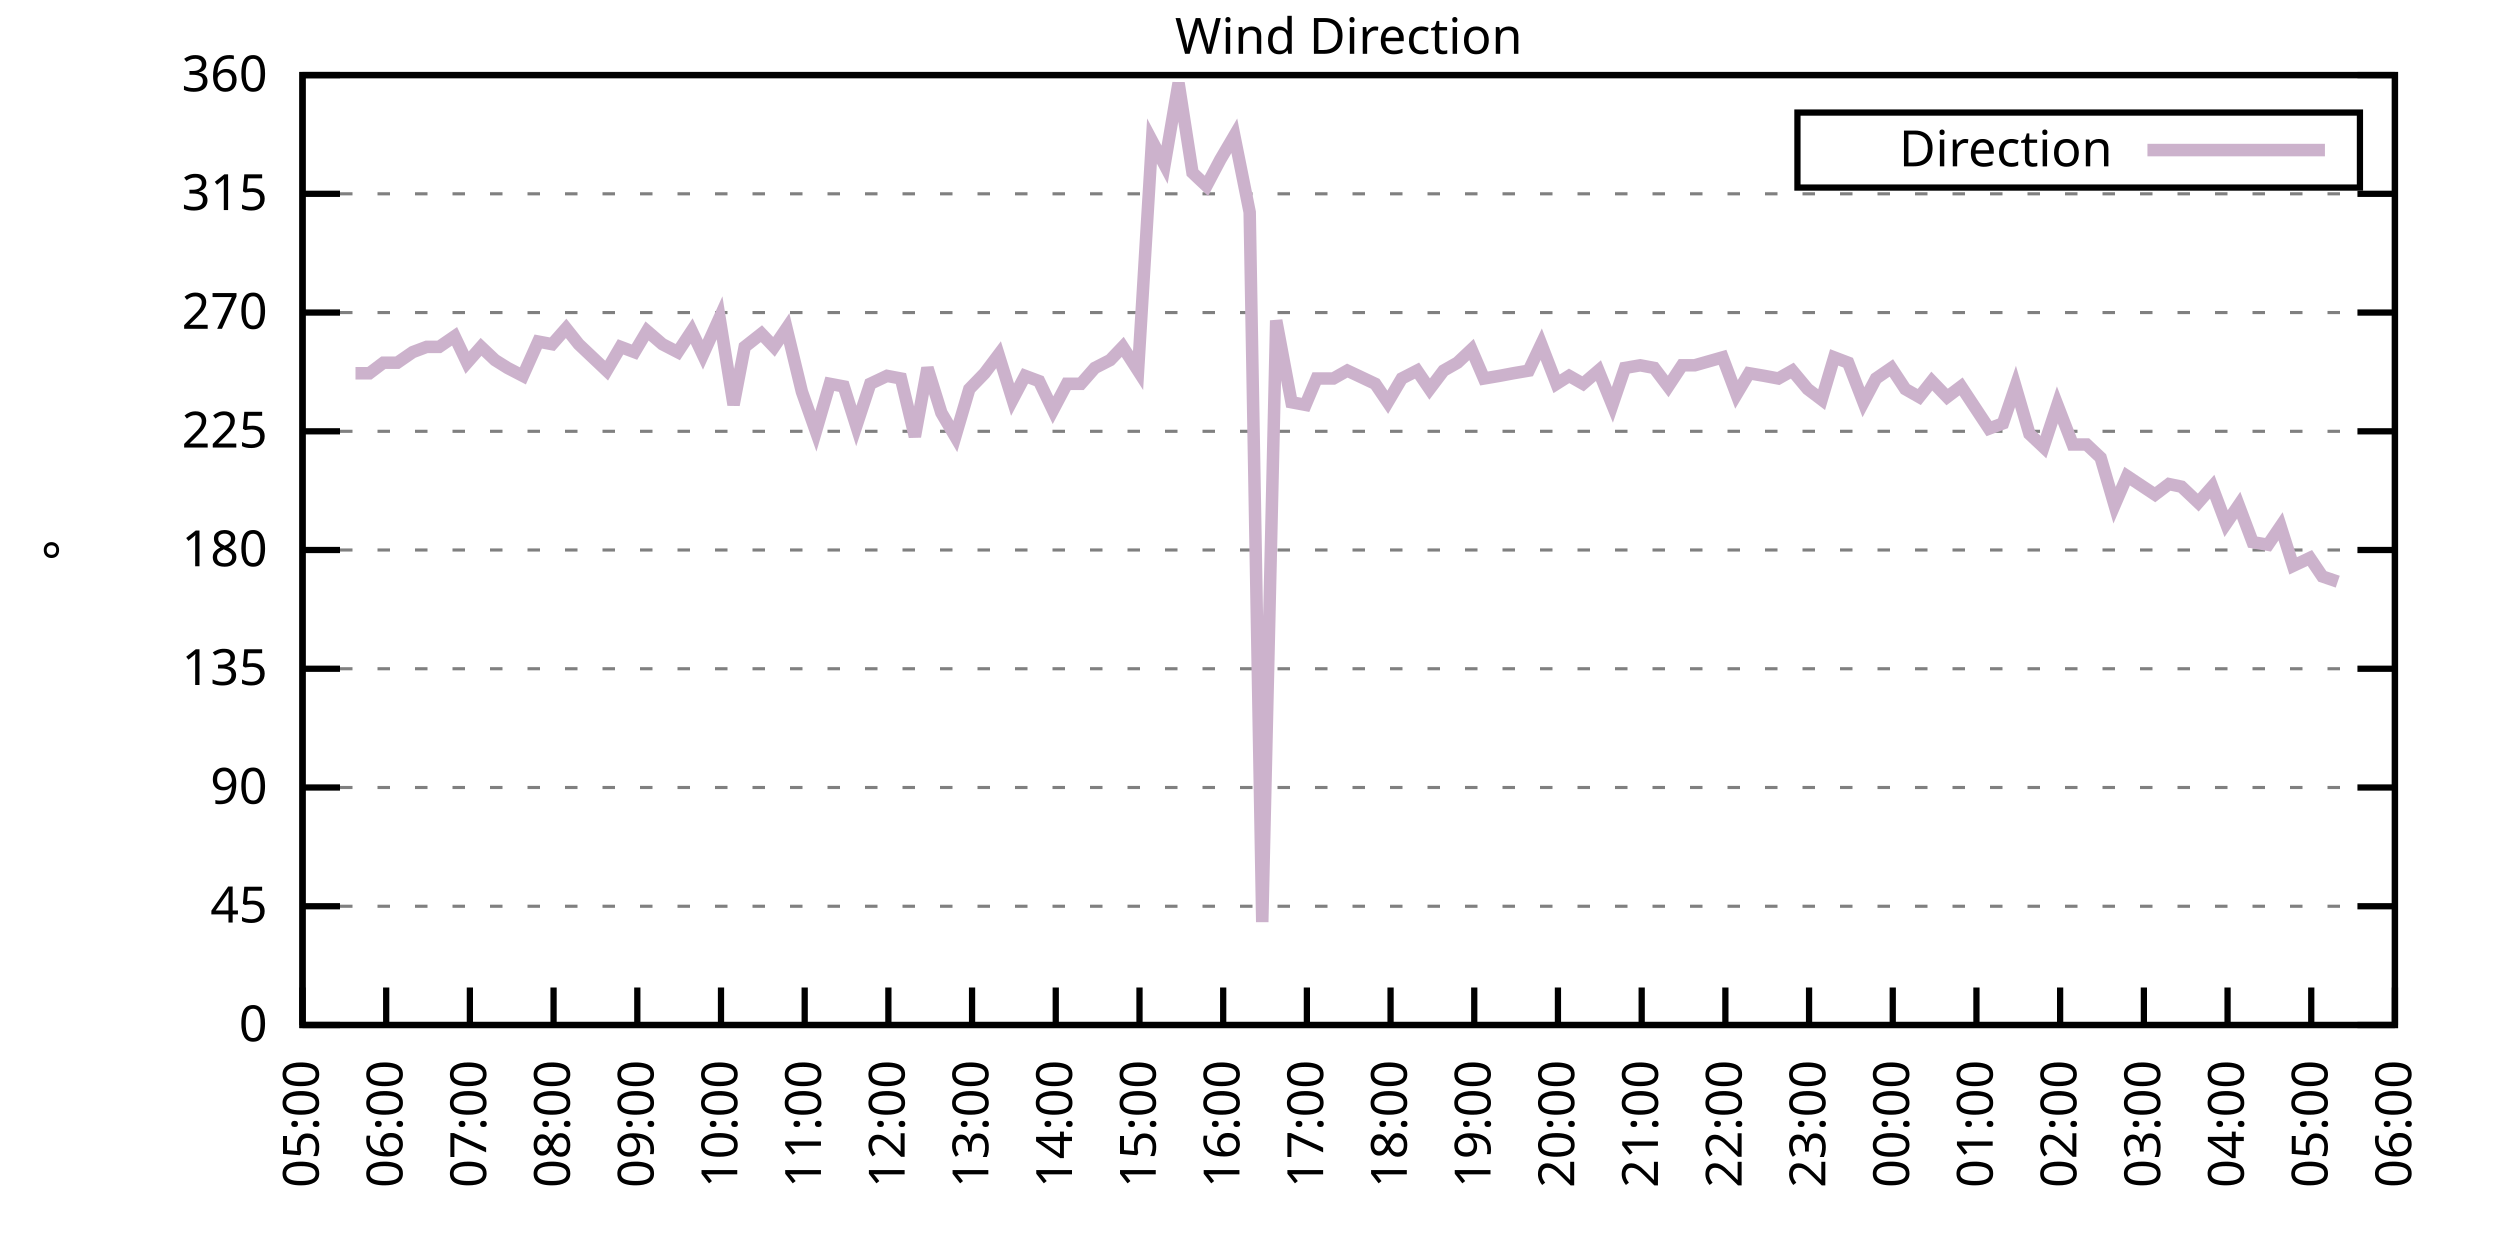
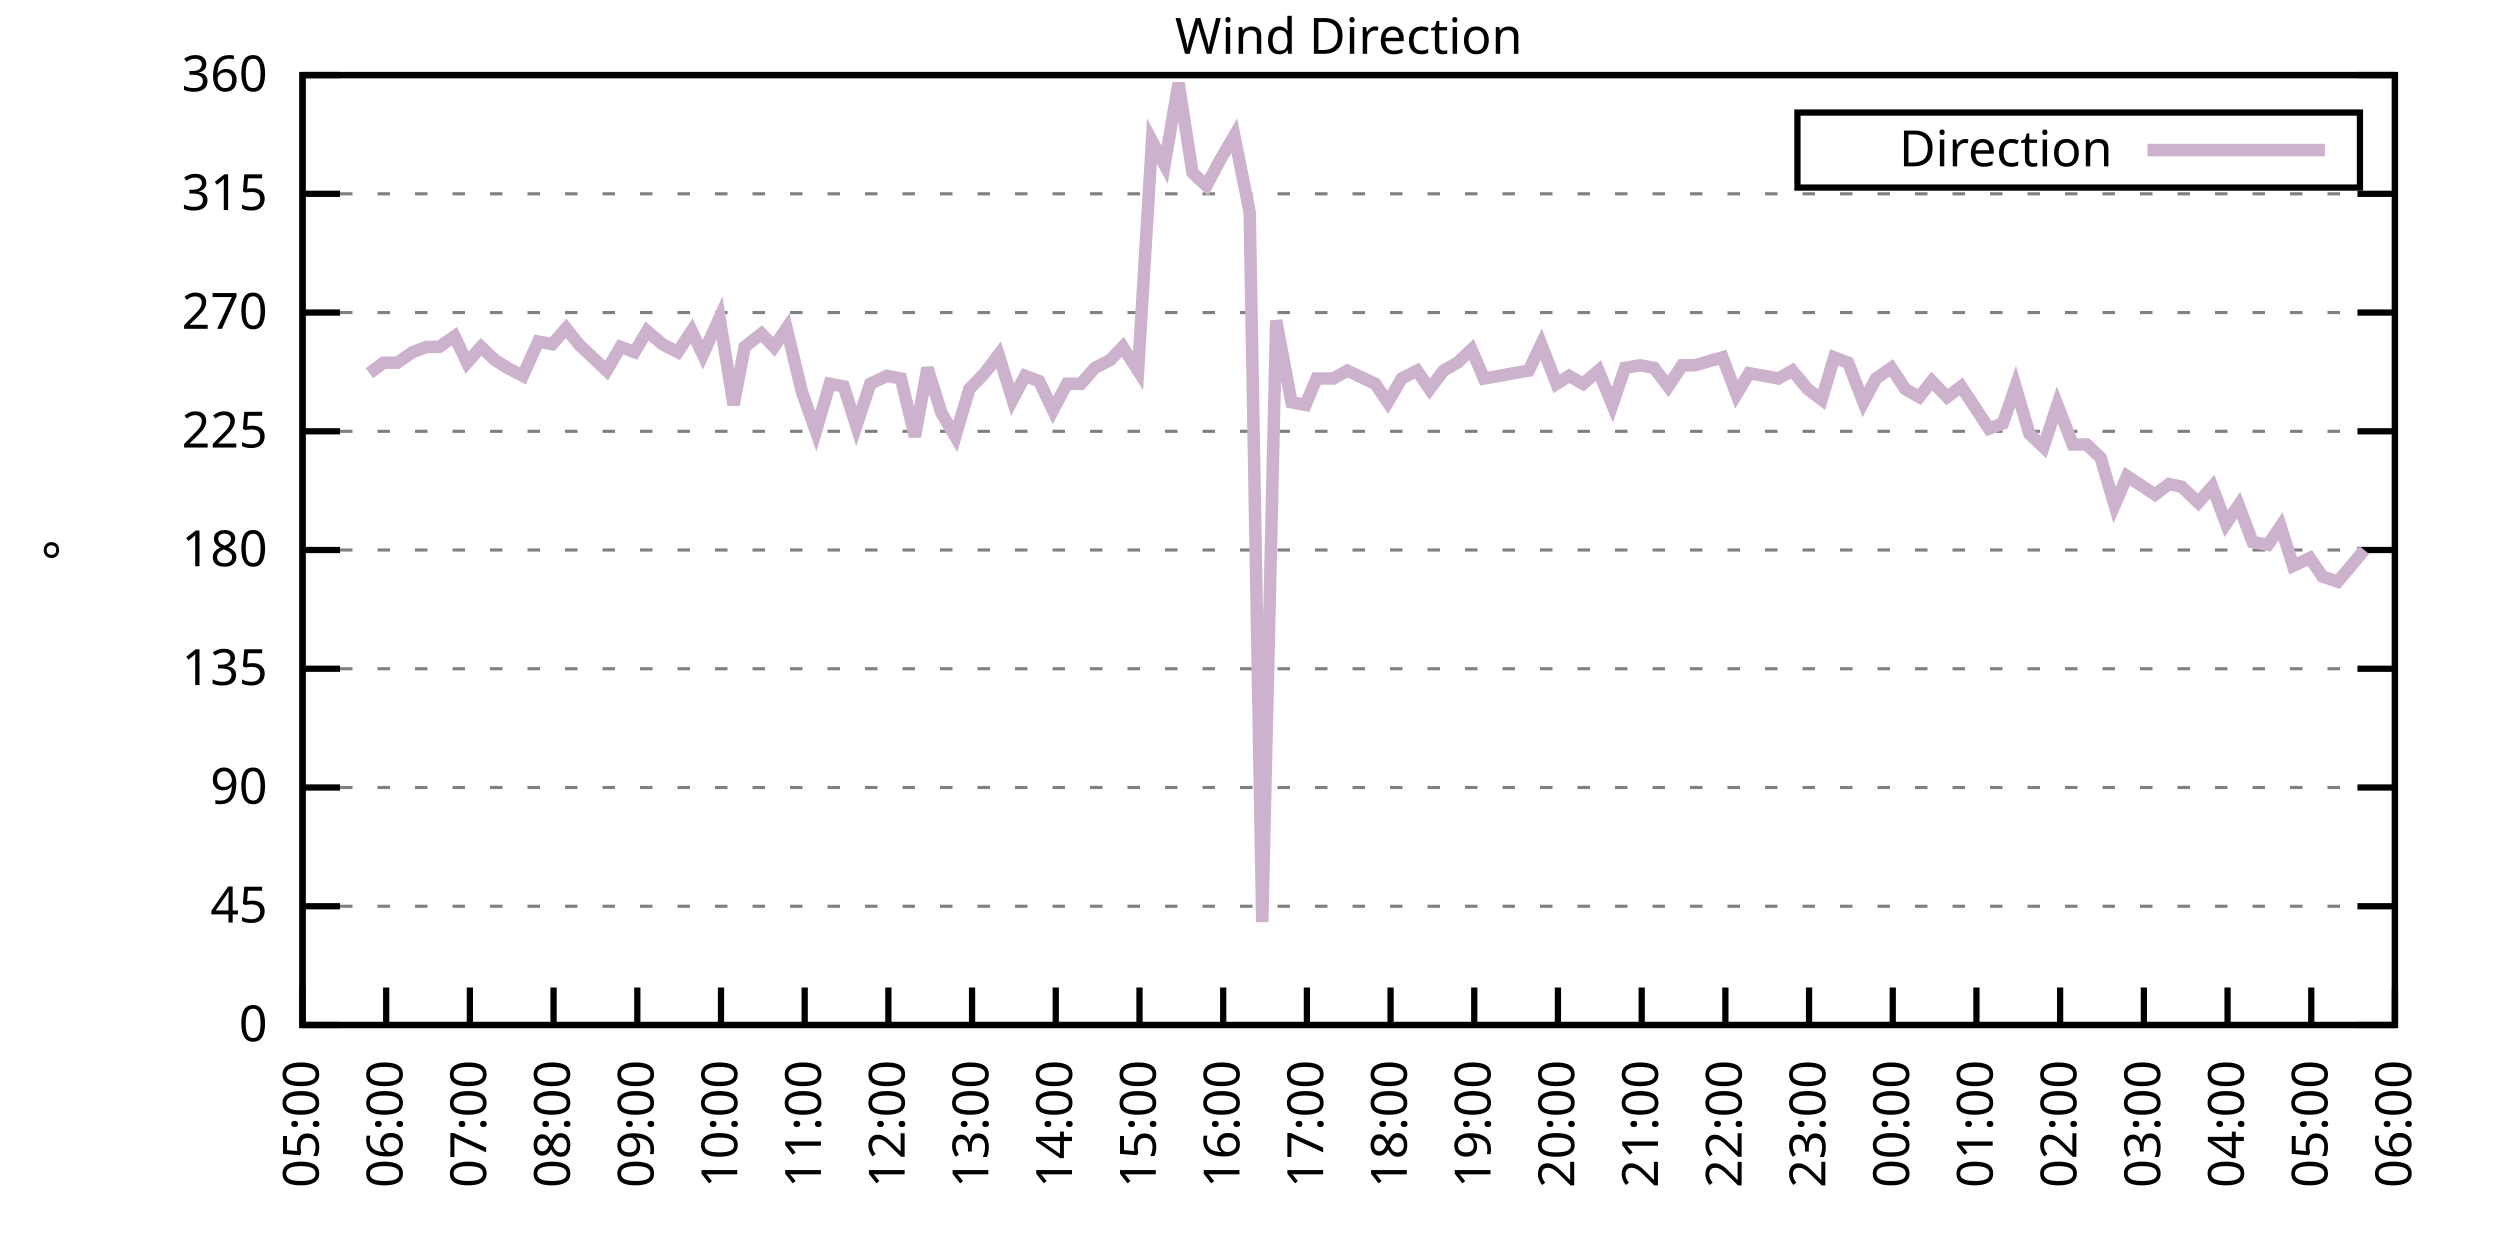
<svg xmlns="http://www.w3.org/2000/svg" xmlns:xlink="http://www.w3.org/1999/xlink" width="400" height="200" viewBox="0 0 400 200">
  <g id="gnuplot_canvas">
    <rect x="0" y="0" width="400" height="200" fill="none" />
    <defs>
      <circle id="gpDot" r="0.5" stroke-width="0.5" stroke="currentColor" />
      <path id="gpPt0" stroke-width="0.333" stroke="currentColor" d="M-1,0 h2 M0,-1 v2" />
      <path id="gpPt1" stroke-width="0.333" stroke="currentColor" d="M-1,-1 L1,1 M1,-1 L-1,1" />
      <path id="gpPt2" stroke-width="0.333" stroke="currentColor" d="M-1,0 L1,0 M0,-1 L0,1 M-1,-1 L1,1 M-1,1 L1,-1" />
      <rect id="gpPt3" stroke-width="0.333" stroke="currentColor" x="-1" y="-1" width="2" height="2" />
      <rect id="gpPt4" stroke-width="0.333" stroke="currentColor" fill="currentColor" x="-1" y="-1" width="2" height="2" />
      <circle id="gpPt5" stroke-width="0.333" stroke="currentColor" cx="0" cy="0" r="1" />
      <use xlink:href="#gpPt5" id="gpPt6" fill="currentColor" stroke="none" />
      <path id="gpPt7" stroke-width="0.333" stroke="currentColor" d="M0,-1.33 L-1.33,0.67 L1.33,0.67 z" />
      <use xlink:href="#gpPt7" id="gpPt8" fill="currentColor" stroke="none" />
      <use xlink:href="#gpPt7" id="gpPt9" stroke="currentColor" transform="rotate(180)" />
      <use xlink:href="#gpPt9" id="gpPt10" fill="currentColor" stroke="none" />
      <use xlink:href="#gpPt3" id="gpPt11" stroke="currentColor" transform="rotate(45)" />
      <use xlink:href="#gpPt11" id="gpPt12" fill="currentColor" stroke="none" />
      <path id="gpPt13" stroke-width="0.333" stroke="currentColor" d="M0,1.330 L1.265,0.411 L0.782,-1.067 L-0.782,-1.076 L-1.265,0.411 z" />
      <use xlink:href="#gpPt13" id="gpPt14" fill="currentColor" stroke="none" />
      <filter id="textbox" filterUnits="objectBoundingBox" x="0" y="0" height="1" width="1">
        <feFlood flood-color="white" flood-opacity="1" result="bgnd" />
        <feComposite in="SourceGraphic" in2="bgnd" operator="atop" />
      </filter>
      <filter id="greybox" filterUnits="objectBoundingBox" x="0" y="0" height="1" width="1">
        <feFlood flood-color="lightgrey" flood-opacity="1" result="grey" />
        <feComposite in="SourceGraphic" in2="grey" operator="atop" />
      </filter>
    </defs>
    <g fill="none" color="white" stroke="currentColor" stroke-width="1.00" stroke-linecap="butt" stroke-linejoin="miter">
</g>
    <g fill="none" color="black" stroke="currentColor" stroke-width="1.00" stroke-linecap="butt" stroke-linejoin="miter">
      <g stroke="none" shape-rendering="crispEdges">
        <polygon fill="rgb(255, 255, 255)" points="48.40,164.00 383.18,164.00 383.18,12.02 48.40,12.02 " />
      </g>
    </g>
    <g fill="none" color="black" stroke="currentColor" stroke-width="1.00" stroke-linecap="butt" stroke-linejoin="miter">
</g>
    <g fill="none" color="black" stroke="black" stroke-width="0.50" stroke-linecap="butt" stroke-linejoin="miter">
</g>
    <g fill="none" color="gray" stroke="currentColor" stroke-width="0.50" stroke-linecap="butt" stroke-linejoin="miter">
      <path stroke="gray" stroke-dasharray="2,4" class="gridline" d="M48.40,164.00 L383.19,164.00  " />
    </g>
    <g fill="none" color="gray" stroke="gray" stroke-width="1.00" stroke-linecap="butt" stroke-linejoin="miter">
</g>
    <g fill="none" color="black" stroke="currentColor" stroke-width="1.00" stroke-linecap="butt" stroke-linejoin="miter">
      <path stroke="black" d="M48.40,164.00 L54.40,164.00 M383.19,164.00 L377.19,164.00  " />
      <g transform="translate(42.80,166.60)" stroke="none" fill="black" font-family="Sans" font-size="8.00" text-anchor="end">
        <text>
          <tspan font-family="Sans"> 0</tspan>
        </text>
      </g>
    </g>
    <g fill="none" color="black" stroke="currentColor" stroke-width="1.00" stroke-linecap="butt" stroke-linejoin="miter">
</g>
    <g fill="none" color="black" stroke="black" stroke-width="0.50" stroke-linecap="butt" stroke-linejoin="miter">
</g>
    <g fill="none" color="gray" stroke="currentColor" stroke-width="0.50" stroke-linecap="butt" stroke-linejoin="miter">
      <path stroke="gray" stroke-dasharray="2,4" class="gridline" d="M48.40,145.00 L383.19,145.00  " />
    </g>
    <g fill="none" color="gray" stroke="gray" stroke-width="1.00" stroke-linecap="butt" stroke-linejoin="miter">
</g>
    <g fill="none" color="black" stroke="currentColor" stroke-width="1.00" stroke-linecap="butt" stroke-linejoin="miter">
      <path stroke="black" d="M48.40,145.00 L54.40,145.00 M383.19,145.00 L377.19,145.00  " />
      <g transform="translate(42.80,147.60)" stroke="none" fill="black" font-family="Sans" font-size="8.00" text-anchor="end">
        <text>
          <tspan font-family="Sans"> 45</tspan>
        </text>
      </g>
    </g>
    <g fill="none" color="black" stroke="currentColor" stroke-width="1.00" stroke-linecap="butt" stroke-linejoin="miter">
</g>
    <g fill="none" color="black" stroke="black" stroke-width="0.50" stroke-linecap="butt" stroke-linejoin="miter">
</g>
    <g fill="none" color="gray" stroke="currentColor" stroke-width="0.50" stroke-linecap="butt" stroke-linejoin="miter">
      <path stroke="gray" stroke-dasharray="2,4" class="gridline" d="M48.40,126.00 L383.19,126.00  " />
    </g>
    <g fill="none" color="gray" stroke="gray" stroke-width="1.00" stroke-linecap="butt" stroke-linejoin="miter">
</g>
    <g fill="none" color="black" stroke="currentColor" stroke-width="1.00" stroke-linecap="butt" stroke-linejoin="miter">
      <path stroke="black" d="M48.40,126.00 L54.40,126.00 M383.19,126.00 L377.19,126.00  " />
      <g transform="translate(42.80,128.60)" stroke="none" fill="black" font-family="Sans" font-size="8.00" text-anchor="end">
        <text>
          <tspan font-family="Sans"> 90</tspan>
        </text>
      </g>
    </g>
    <g fill="none" color="black" stroke="currentColor" stroke-width="1.00" stroke-linecap="butt" stroke-linejoin="miter">
</g>
    <g fill="none" color="black" stroke="black" stroke-width="0.50" stroke-linecap="butt" stroke-linejoin="miter">
</g>
    <g fill="none" color="gray" stroke="currentColor" stroke-width="0.50" stroke-linecap="butt" stroke-linejoin="miter">
      <path stroke="gray" stroke-dasharray="2,4" class="gridline" d="M48.40,107.00 L383.19,107.00  " />
    </g>
    <g fill="none" color="gray" stroke="gray" stroke-width="1.00" stroke-linecap="butt" stroke-linejoin="miter">
</g>
    <g fill="none" color="black" stroke="currentColor" stroke-width="1.00" stroke-linecap="butt" stroke-linejoin="miter">
      <path stroke="black" d="M48.40,107.00 L54.40,107.00 M383.19,107.00 L377.19,107.00  " />
      <g transform="translate(42.80,109.60)" stroke="none" fill="black" font-family="Sans" font-size="8.00" text-anchor="end">
        <text>
          <tspan font-family="Sans"> 135</tspan>
        </text>
      </g>
    </g>
    <g fill="none" color="black" stroke="currentColor" stroke-width="1.00" stroke-linecap="butt" stroke-linejoin="miter">
</g>
    <g fill="none" color="black" stroke="black" stroke-width="0.50" stroke-linecap="butt" stroke-linejoin="miter">
</g>
    <g fill="none" color="gray" stroke="currentColor" stroke-width="0.50" stroke-linecap="butt" stroke-linejoin="miter">
      <path stroke="gray" stroke-dasharray="2,4" class="gridline" d="M48.40,88.00 L383.19,88.00  " />
    </g>
    <g fill="none" color="gray" stroke="gray" stroke-width="1.00" stroke-linecap="butt" stroke-linejoin="miter">
</g>
    <g fill="none" color="black" stroke="currentColor" stroke-width="1.00" stroke-linecap="butt" stroke-linejoin="miter">
      <path stroke="black" d="M48.40,88.00 L54.40,88.00 M383.19,88.00 L377.19,88.00  " />
      <g transform="translate(42.80,90.60)" stroke="none" fill="black" font-family="Sans" font-size="8.00" text-anchor="end">
        <text>
          <tspan font-family="Sans"> 180</tspan>
        </text>
      </g>
    </g>
    <g fill="none" color="black" stroke="currentColor" stroke-width="1.00" stroke-linecap="butt" stroke-linejoin="miter">
</g>
    <g fill="none" color="black" stroke="black" stroke-width="0.50" stroke-linecap="butt" stroke-linejoin="miter">
</g>
    <g fill="none" color="gray" stroke="currentColor" stroke-width="0.50" stroke-linecap="butt" stroke-linejoin="miter">
      <path stroke="gray" stroke-dasharray="2,4" class="gridline" d="M48.40,69.01 L383.19,69.01  " />
    </g>
    <g fill="none" color="gray" stroke="gray" stroke-width="1.00" stroke-linecap="butt" stroke-linejoin="miter">
</g>
    <g fill="none" color="black" stroke="currentColor" stroke-width="1.00" stroke-linecap="butt" stroke-linejoin="miter">
      <path stroke="black" d="M48.40,69.01 L54.40,69.01 M383.19,69.01 L377.19,69.01  " />
      <g transform="translate(42.80,71.61)" stroke="none" fill="black" font-family="Sans" font-size="8.00" text-anchor="end">
        <text>
          <tspan font-family="Sans"> 225</tspan>
        </text>
      </g>
    </g>
    <g fill="none" color="black" stroke="currentColor" stroke-width="1.00" stroke-linecap="butt" stroke-linejoin="miter">
</g>
    <g fill="none" color="black" stroke="black" stroke-width="0.50" stroke-linecap="butt" stroke-linejoin="miter">
</g>
    <g fill="none" color="gray" stroke="currentColor" stroke-width="0.50" stroke-linecap="butt" stroke-linejoin="miter">
      <path stroke="gray" stroke-dasharray="2,4" class="gridline" d="M48.40,50.01 L383.19,50.01  " />
    </g>
    <g fill="none" color="gray" stroke="gray" stroke-width="1.00" stroke-linecap="butt" stroke-linejoin="miter">
</g>
    <g fill="none" color="black" stroke="currentColor" stroke-width="1.00" stroke-linecap="butt" stroke-linejoin="miter">
      <path stroke="black" d="M48.40,50.01 L54.40,50.01 M383.19,50.01 L377.19,50.01  " />
      <g transform="translate(42.80,52.61)" stroke="none" fill="black" font-family="Sans" font-size="8.00" text-anchor="end">
        <text>
          <tspan font-family="Sans"> 270</tspan>
        </text>
      </g>
    </g>
    <g fill="none" color="black" stroke="currentColor" stroke-width="1.00" stroke-linecap="butt" stroke-linejoin="miter">
</g>
    <g fill="none" color="black" stroke="black" stroke-width="0.50" stroke-linecap="butt" stroke-linejoin="miter">
</g>
    <g fill="none" color="gray" stroke="currentColor" stroke-width="0.50" stroke-linecap="butt" stroke-linejoin="miter">
      <path stroke="gray" stroke-dasharray="2,4" class="gridline" d="M48.40,31.01 L383.19,31.01  " />
    </g>
    <g fill="none" color="gray" stroke="gray" stroke-width="1.00" stroke-linecap="butt" stroke-linejoin="miter">
</g>
    <g fill="none" color="black" stroke="currentColor" stroke-width="1.00" stroke-linecap="butt" stroke-linejoin="miter">
      <path stroke="black" d="M48.40,31.01 L54.40,31.01 M383.19,31.01 L377.19,31.01  " />
      <g transform="translate(42.80,33.61)" stroke="none" fill="black" font-family="Sans" font-size="8.00" text-anchor="end">
        <text>
          <tspan font-family="Sans"> 315</tspan>
        </text>
      </g>
    </g>
    <g fill="none" color="black" stroke="currentColor" stroke-width="1.00" stroke-linecap="butt" stroke-linejoin="miter">
</g>
    <g fill="none" color="black" stroke="black" stroke-width="0.50" stroke-linecap="butt" stroke-linejoin="miter">
</g>
    <g fill="none" color="gray" stroke="currentColor" stroke-width="0.50" stroke-linecap="butt" stroke-linejoin="miter">
      <path stroke="gray" stroke-dasharray="2,4" class="gridline" d="M48.40,12.01 L383.19,12.01  " />
    </g>
    <g fill="none" color="gray" stroke="gray" stroke-width="1.00" stroke-linecap="butt" stroke-linejoin="miter">
</g>
    <g fill="none" color="black" stroke="currentColor" stroke-width="1.00" stroke-linecap="butt" stroke-linejoin="miter">
      <path stroke="black" d="M48.40,12.01 L54.40,12.01 M383.19,12.01 L377.19,12.01  " />
      <g transform="translate(42.80,14.61)" stroke="none" fill="black" font-family="Sans" font-size="8.00" text-anchor="end">
        <text>
          <tspan font-family="Sans"> 360</tspan>
        </text>
      </g>
    </g>
    <g fill="none" color="black" stroke="currentColor" stroke-width="1.00" stroke-linecap="butt" stroke-linejoin="miter">
      <path stroke="black" d="M48.40,164.00 L48.40,158.00  " />
      <g transform="translate(51.00,169.60) rotate(270.00)" stroke="none" fill="black" font-family="Sans" font-size="8.00" text-anchor="end">
        <text>
          <tspan font-family="Sans">05:00</tspan>
        </text>
      </g>
    </g>
    <g fill="none" color="black" stroke="currentColor" stroke-width="1.00" stroke-linecap="butt" stroke-linejoin="miter">
      <path stroke="black" d="M61.79,164.00 L61.79,158.00  " />
      <g transform="translate(64.39,169.60) rotate(270.00)" stroke="none" fill="black" font-family="Sans" font-size="8.00" text-anchor="end">
        <text>
          <tspan font-family="Sans">06:00</tspan>
        </text>
      </g>
    </g>
    <g fill="none" color="black" stroke="currentColor" stroke-width="1.00" stroke-linecap="butt" stroke-linejoin="miter">
      <path stroke="black" d="M75.18,164.00 L75.18,158.00  " />
      <g transform="translate(77.78,169.60) rotate(270.00)" stroke="none" fill="black" font-family="Sans" font-size="8.00" text-anchor="end">
        <text>
          <tspan font-family="Sans">07:00</tspan>
        </text>
      </g>
    </g>
    <g fill="none" color="black" stroke="currentColor" stroke-width="1.00" stroke-linecap="butt" stroke-linejoin="miter">
      <path stroke="black" d="M88.57,164.00 L88.57,158.00  " />
      <g transform="translate(91.17,169.60) rotate(270.00)" stroke="none" fill="black" font-family="Sans" font-size="8.00" text-anchor="end">
        <text>
          <tspan font-family="Sans">08:00</tspan>
        </text>
      </g>
    </g>
    <g fill="none" color="black" stroke="currentColor" stroke-width="1.00" stroke-linecap="butt" stroke-linejoin="miter">
      <path stroke="black" d="M101.97,164.00 L101.97,158.00  " />
      <g transform="translate(104.57,169.60) rotate(270.00)" stroke="none" fill="black" font-family="Sans" font-size="8.00" text-anchor="end">
        <text>
          <tspan font-family="Sans">09:00</tspan>
        </text>
      </g>
    </g>
    <g fill="none" color="black" stroke="currentColor" stroke-width="1.00" stroke-linecap="butt" stroke-linejoin="miter">
      <path stroke="black" d="M115.36,164.00 L115.36,158.00  " />
      <g transform="translate(117.96,169.60) rotate(270.00)" stroke="none" fill="black" font-family="Sans" font-size="8.00" text-anchor="end">
        <text>
          <tspan font-family="Sans">10:00</tspan>
        </text>
      </g>
    </g>
    <g fill="none" color="black" stroke="currentColor" stroke-width="1.00" stroke-linecap="butt" stroke-linejoin="miter">
      <path stroke="black" d="M128.75,164.00 L128.75,158.00  " />
      <g transform="translate(131.35,169.60) rotate(270.00)" stroke="none" fill="black" font-family="Sans" font-size="8.00" text-anchor="end">
        <text>
          <tspan font-family="Sans">11:00</tspan>
        </text>
      </g>
    </g>
    <g fill="none" color="black" stroke="currentColor" stroke-width="1.00" stroke-linecap="butt" stroke-linejoin="miter">
      <path stroke="black" d="M142.14,164.00 L142.14,158.00  " />
      <g transform="translate(144.74,169.60) rotate(270.00)" stroke="none" fill="black" font-family="Sans" font-size="8.00" text-anchor="end">
        <text>
          <tspan font-family="Sans">12:00</tspan>
        </text>
      </g>
    </g>
    <g fill="none" color="black" stroke="currentColor" stroke-width="1.00" stroke-linecap="butt" stroke-linejoin="miter">
      <path stroke="black" d="M155.53,164.00 L155.53,158.00  " />
      <g transform="translate(158.13,169.60) rotate(270.00)" stroke="none" fill="black" font-family="Sans" font-size="8.00" text-anchor="end">
        <text>
          <tspan font-family="Sans">13:00</tspan>
        </text>
      </g>
    </g>
    <g fill="none" color="black" stroke="currentColor" stroke-width="1.00" stroke-linecap="butt" stroke-linejoin="miter">
      <path stroke="black" d="M168.92,164.00 L168.92,158.00  " />
      <g transform="translate(171.52,169.60) rotate(270.00)" stroke="none" fill="black" font-family="Sans" font-size="8.00" text-anchor="end">
        <text>
          <tspan font-family="Sans">14:00</tspan>
        </text>
      </g>
    </g>
    <g fill="none" color="black" stroke="currentColor" stroke-width="1.00" stroke-linecap="butt" stroke-linejoin="miter">
      <path stroke="black" d="M182.32,164.00 L182.32,158.00  " />
      <g transform="translate(184.92,169.60) rotate(270.00)" stroke="none" fill="black" font-family="Sans" font-size="8.00" text-anchor="end">
        <text>
          <tspan font-family="Sans">15:00</tspan>
        </text>
      </g>
    </g>
    <g fill="none" color="black" stroke="currentColor" stroke-width="1.00" stroke-linecap="butt" stroke-linejoin="miter">
      <path stroke="black" d="M195.71,164.00 L195.71,158.00  " />
      <g transform="translate(198.31,169.60) rotate(270.00)" stroke="none" fill="black" font-family="Sans" font-size="8.00" text-anchor="end">
        <text>
          <tspan font-family="Sans">16:00</tspan>
        </text>
      </g>
    </g>
    <g fill="none" color="black" stroke="currentColor" stroke-width="1.00" stroke-linecap="butt" stroke-linejoin="miter">
      <path stroke="black" d="M209.10,164.00 L209.10,158.00  " />
      <g transform="translate(211.70,169.60) rotate(270.00)" stroke="none" fill="black" font-family="Sans" font-size="8.00" text-anchor="end">
        <text>
          <tspan font-family="Sans">17:00</tspan>
        </text>
      </g>
    </g>
    <g fill="none" color="black" stroke="currentColor" stroke-width="1.00" stroke-linecap="butt" stroke-linejoin="miter">
      <path stroke="black" d="M222.49,164.00 L222.49,158.00  " />
      <g transform="translate(225.09,169.60) rotate(270.00)" stroke="none" fill="black" font-family="Sans" font-size="8.00" text-anchor="end">
        <text>
          <tspan font-family="Sans">18:00</tspan>
        </text>
      </g>
    </g>
    <g fill="none" color="black" stroke="currentColor" stroke-width="1.00" stroke-linecap="butt" stroke-linejoin="miter">
      <path stroke="black" d="M235.88,164.00 L235.88,158.00  " />
      <g transform="translate(238.48,169.60) rotate(270.00)" stroke="none" fill="black" font-family="Sans" font-size="8.00" text-anchor="end">
        <text>
          <tspan font-family="Sans">19:00</tspan>
        </text>
      </g>
    </g>
    <g fill="none" color="black" stroke="currentColor" stroke-width="1.00" stroke-linecap="butt" stroke-linejoin="miter">
      <path stroke="black" d="M249.27,164.00 L249.27,158.00  " />
      <g transform="translate(251.87,169.60) rotate(270.00)" stroke="none" fill="black" font-family="Sans" font-size="8.00" text-anchor="end">
        <text>
          <tspan font-family="Sans">20:00</tspan>
        </text>
      </g>
    </g>
    <g fill="none" color="black" stroke="currentColor" stroke-width="1.00" stroke-linecap="butt" stroke-linejoin="miter">
      <path stroke="black" d="M262.67,164.00 L262.67,158.00  " />
      <g transform="translate(265.27,169.60) rotate(270.00)" stroke="none" fill="black" font-family="Sans" font-size="8.00" text-anchor="end">
        <text>
          <tspan font-family="Sans">21:00</tspan>
        </text>
      </g>
    </g>
    <g fill="none" color="black" stroke="currentColor" stroke-width="1.00" stroke-linecap="butt" stroke-linejoin="miter">
      <path stroke="black" d="M276.06,164.00 L276.06,158.00  " />
      <g transform="translate(278.66,169.60) rotate(270.00)" stroke="none" fill="black" font-family="Sans" font-size="8.00" text-anchor="end">
        <text>
          <tspan font-family="Sans">22:00</tspan>
        </text>
      </g>
    </g>
    <g fill="none" color="black" stroke="currentColor" stroke-width="1.00" stroke-linecap="butt" stroke-linejoin="miter">
      <path stroke="black" d="M289.45,164.00 L289.45,158.00  " />
      <g transform="translate(292.05,169.60) rotate(270.00)" stroke="none" fill="black" font-family="Sans" font-size="8.00" text-anchor="end">
        <text>
          <tspan font-family="Sans">23:00</tspan>
        </text>
      </g>
    </g>
    <g fill="none" color="black" stroke="currentColor" stroke-width="1.00" stroke-linecap="butt" stroke-linejoin="miter">
      <path stroke="black" d="M302.84,164.00 L302.84,158.00  " />
      <g transform="translate(305.44,169.60) rotate(270.00)" stroke="none" fill="black" font-family="Sans" font-size="8.00" text-anchor="end">
        <text>
          <tspan font-family="Sans">00:00</tspan>
        </text>
      </g>
    </g>
    <g fill="none" color="black" stroke="currentColor" stroke-width="1.00" stroke-linecap="butt" stroke-linejoin="miter">
      <path stroke="black" d="M316.23,164.00 L316.23,158.00  " />
      <g transform="translate(318.83,169.60) rotate(270.00)" stroke="none" fill="black" font-family="Sans" font-size="8.00" text-anchor="end">
        <text>
          <tspan font-family="Sans">01:00</tspan>
        </text>
      </g>
    </g>
    <g fill="none" color="black" stroke="currentColor" stroke-width="1.00" stroke-linecap="butt" stroke-linejoin="miter">
      <path stroke="black" d="M329.62,164.00 L329.62,158.00  " />
      <g transform="translate(332.22,169.60) rotate(270.00)" stroke="none" fill="black" font-family="Sans" font-size="8.00" text-anchor="end">
        <text>
          <tspan font-family="Sans">02:00</tspan>
        </text>
      </g>
    </g>
    <g fill="none" color="black" stroke="currentColor" stroke-width="1.00" stroke-linecap="butt" stroke-linejoin="miter">
      <path stroke="black" d="M343.02,164.00 L343.02,158.00  " />
      <g transform="translate(345.62,169.60) rotate(270.00)" stroke="none" fill="black" font-family="Sans" font-size="8.00" text-anchor="end">
        <text>
          <tspan font-family="Sans">03:00</tspan>
        </text>
      </g>
    </g>
    <g fill="none" color="black" stroke="currentColor" stroke-width="1.00" stroke-linecap="butt" stroke-linejoin="miter">
      <path stroke="black" d="M356.41,164.00 L356.41,158.00  " />
      <g transform="translate(359.01,169.60) rotate(270.00)" stroke="none" fill="black" font-family="Sans" font-size="8.00" text-anchor="end">
        <text>
          <tspan font-family="Sans">04:00</tspan>
        </text>
      </g>
    </g>
    <g fill="none" color="black" stroke="currentColor" stroke-width="1.00" stroke-linecap="butt" stroke-linejoin="miter">
      <path stroke="black" d="M369.80,164.00 L369.80,158.00  " />
      <g transform="translate(372.40,169.60) rotate(270.00)" stroke="none" fill="black" font-family="Sans" font-size="8.00" text-anchor="end">
        <text>
          <tspan font-family="Sans">05:00</tspan>
        </text>
      </g>
    </g>
    <g fill="none" color="black" stroke="currentColor" stroke-width="1.00" stroke-linecap="butt" stroke-linejoin="miter">
      <path stroke="black" d="M383.19,164.00 L383.19,158.00  " />
      <g transform="translate(385.79,169.60) rotate(270.00)" stroke="none" fill="black" font-family="Sans" font-size="8.00" text-anchor="end">
        <text>
          <tspan font-family="Sans">06:00</tspan>
        </text>
      </g>
    </g>
    <g fill="none" color="black" stroke="currentColor" stroke-width="1.00" stroke-linecap="butt" stroke-linejoin="miter">
</g>
    <g fill="none" color="black" stroke="currentColor" stroke-width="1.00" stroke-linecap="butt" stroke-linejoin="miter">
      <path stroke="black" d="M48.40,12.01 L48.40,164.00 L383.19,164.00 L383.19,12.01 L48.40,12.01 Z  " />
    </g>
    <g fill="none" color="black" stroke="currentColor" stroke-width="1.00" stroke-linecap="butt" stroke-linejoin="miter">
</g>
    <g fill="none" color="black" stroke="currentColor" stroke-width="1.00" stroke-linecap="butt" stroke-linejoin="miter">
      <path stroke="black" d="M287.59,30.01 L287.59,18.01 L377.59,18.01 L377.59,30.01 L287.59,30.01 Z  " />
    </g>
    <g id="Wind_direction_plot_1">
      <g fill="none" color="white" stroke="black" stroke-width="2.00" stroke-linecap="butt" stroke-linejoin="miter">
</g>
      <g fill="none" color="black" stroke="currentColor" stroke-width="2.00" stroke-linecap="butt" stroke-linejoin="miter">
        <g transform="translate(337.99,26.61)" stroke="none" fill="black" font-family="Sans" font-size="8.00" text-anchor="end">
          <text>
            <tspan font-family="Sans">Direction</tspan>
          </text>
        </g>
      </g>
      <g fill="none" color="black" stroke="currentColor" stroke-width="2.00" stroke-linecap="butt" stroke-linejoin="miter">
-         <path stroke="rgb(204, 178, 204)" d="M343.59,24.01 L371.99,24.01 M56.88,59.72 L59.11,59.72 L61.35,58.03 L63.58,58.03 L66.03,56.34 L68.26,55.50   L70.27,55.50 L72.73,53.81 L74.74,58.03 L76.97,55.50 L79.20,57.61 L81.21,58.87 L83.66,60.14 L86.12,54.65   L88.35,55.07 L90.58,52.54 L92.59,55.07 L97.06,59.30 L99.29,55.50 L101.52,56.34 L103.53,52.96 L105.98,55.07   L108.44,56.34 L110.67,52.96 L112.46,56.76 L115.13,50.85 L117.37,64.78 L119.15,55.50 L121.83,53.39 L123.84,55.50   L125.85,52.54 L128.30,62.67 L130.54,69.01 L132.77,61.41 L135.00,61.83 L137.01,68.16 L139.24,61.41 L141.92,60.14   L144.15,60.56 L146.38,69.85 L148.39,58.87 L150.62,66.05 L152.85,69.85 L155.09,62.25 L157.54,59.72 L159.77,56.76   L162.01,63.94 L164.01,60.14 L166.25,60.98 L168.48,65.63 L170.71,61.41 L172.94,61.41 L175.17,58.87 L177.63,57.61   L179.64,55.50 L182.09,59.30 L184.32,22.56 L186.33,26.36 L188.57,13.28 L190.80,27.63 L193.03,29.74 L195.26,25.52   L197.49,21.72 L199.95,33.96 L201.96,147.53 L204.19,51.27 L206.64,64.36 L208.88,64.78 L210.66,60.56 L213.34,60.56   L215.57,59.30 L217.36,60.14 L220.04,61.41 L222.04,64.36 L224.28,60.56 L226.73,59.30 L228.74,62.25 L230.97,59.30   L233.20,58.03 L235.44,55.92 L237.44,60.56 L239.90,60.14 L242.13,59.72 L244.59,59.30 L246.60,55.07 L249.05,61.41   L251.06,60.14 L253.29,61.41 L255.75,59.30 L257.98,64.78 L259.99,58.87 L262.44,58.45 L264.67,58.87 L266.91,61.83   L269.14,58.45 L271.15,58.45 L275.61,57.18 L277.84,63.10 L279.85,59.72 L282.31,60.14 L284.54,60.56 L286.77,59.30   L289.23,62.25 L291.46,63.94 L293.47,57.18 L295.70,58.03 L298.15,64.36 L300.16,60.56 L302.62,58.87 L304.85,62.25   L307.08,63.52 L309.09,60.98 L311.54,63.52 L313.78,61.83 L316.01,65.21 L318.24,68.58 L320.47,67.74 L322.48,61.83   L324.71,69.43 L326.95,71.54 L329.18,64.78 L331.63,71.12 L333.86,71.12 L336.10,73.23 L338.33,80.83 L340.34,76.18   L344.80,79.14 L347.03,77.45 L349.04,77.87 L351.72,80.41 L353.95,77.87 L356.18,83.78 L358.19,80.83 L360.42,86.74   L362.88,87.16 L364.89,84.21 L366.90,90.54 L369.58,89.27 L371.58,92.23 L374.04,93.07  " />
+         <path stroke="rgb(204, 178, 204)" d="M343.59,24.01 L371.99,24.01 M59.11,59.72 L61.35,58.03 L63.58,58.03 L66.03,56.34 L68.26,55.50 L70.27,55.50   L72.73,53.81 L74.74,58.03 L76.97,55.50 L79.20,57.61 L81.21,58.87 L83.66,60.14 L86.12,54.65 L88.35,55.07   L90.58,52.54 L92.59,55.07 L97.06,59.30 L99.29,55.50 L101.52,56.34 L103.53,52.96 L105.98,55.07 L108.44,56.34   L110.67,52.96 L112.46,56.76 L115.13,50.85 L117.37,64.78 L119.15,55.50 L121.83,53.39 L123.84,55.50 L125.85,52.54   L128.30,62.67 L130.54,69.01 L132.77,61.41 L135.00,61.83 L137.01,68.16 L139.24,61.41 L141.92,60.14 L144.15,60.56   L146.38,69.85 L148.39,58.87 L150.62,66.05 L152.85,69.85 L155.09,62.25 L157.54,59.72 L159.77,56.76 L162.01,63.94   L164.01,60.14 L166.25,60.98 L168.48,65.63 L170.71,61.41 L172.94,61.41 L175.17,58.87 L177.63,57.61 L179.64,55.50   L182.09,59.30 L184.32,22.56 L186.33,26.36 L188.57,13.28 L190.80,27.63 L193.03,29.74 L195.26,25.52 L197.49,21.72   L199.95,33.96 L201.96,147.53 L204.19,51.27 L206.64,64.36 L208.88,64.78 L210.66,60.56 L213.34,60.56 L215.57,59.30   L217.36,60.14 L220.04,61.41 L222.04,64.36 L224.28,60.56 L226.73,59.30 L228.74,62.25 L230.97,59.30 L233.20,58.03   L235.44,55.92 L237.44,60.56 L239.90,60.14 L242.13,59.72 L244.59,59.30 L246.60,55.07 L249.05,61.41 L251.06,60.14   L253.29,61.41 L255.75,59.30 L257.98,64.78 L259.99,58.87 L262.44,58.45 L264.67,58.87 L266.91,61.83 L269.14,58.45   L271.15,58.45 L275.61,57.18 L277.84,63.10 L279.85,59.72 L282.31,60.14 L284.54,60.56 L286.77,59.30 L289.23,62.25   L291.46,63.94 L293.47,57.18 L295.70,58.03 L298.15,64.36 L300.16,60.56 L302.62,58.87 L304.85,62.25 L307.08,63.52   L309.09,60.98 L311.54,63.52 L313.78,61.83 L316.01,65.21 L318.24,68.58 L320.47,67.74 L322.48,61.83 L324.71,69.43   L326.95,71.54 L329.18,64.78 L331.63,71.12 L333.86,71.12 L336.10,73.23 L338.33,80.83 L340.34,76.18 L344.80,79.14   L347.03,77.45 L349.04,77.87 L351.72,80.41 L353.95,77.87 L356.18,83.78 L358.19,80.83 L360.42,86.74 L362.88,87.16   L364.89,84.21 L366.90,90.54 L369.58,89.27 L371.58,92.23 L374.04,93.07 L375.82,90.96 L378.28,88.00  " />
      </g>
    </g>
    <g fill="none" color="black" stroke="currentColor" stroke-width="2.00" stroke-linecap="butt" stroke-linejoin="miter">
</g>
    <g fill="none" color="black" stroke="black" stroke-width="1.00" stroke-linecap="butt" stroke-linejoin="miter">
</g>
    <g fill="none" color="black" stroke="currentColor" stroke-width="1.00" stroke-linecap="butt" stroke-linejoin="miter">
      <path stroke="black" d="M48.40,12.01 L48.40,164.00 L383.19,164.00 L383.19,12.01 L48.40,12.01 Z  " />
      <g transform="translate(12.80,88.01) rotate(270.00)" stroke="none" fill="black" font-family="Sans" font-size="8.00" text-anchor="middle">
        <text>
          <tspan font-family="Sans">°</tspan>
        </text>
      </g>
    </g>
    <g fill="none" color="black" stroke="currentColor" stroke-width="1.00" stroke-linecap="butt" stroke-linejoin="miter">
</g>
    <g fill="none" color="black" stroke="currentColor" stroke-width="1.00" stroke-linecap="butt" stroke-linejoin="miter">
      <g transform="translate(215.79,8.61)" stroke="none" fill="black" font-family="Sans" font-size="8.00" text-anchor="middle">
        <text>
          <tspan font-family="Sans">Wind Direction</tspan>
        </text>
      </g>
    </g>
    <g fill="none" color="black" stroke="currentColor" stroke-width="1.00" stroke-linecap="butt" stroke-linejoin="miter">
</g>
  </g>
</svg>
